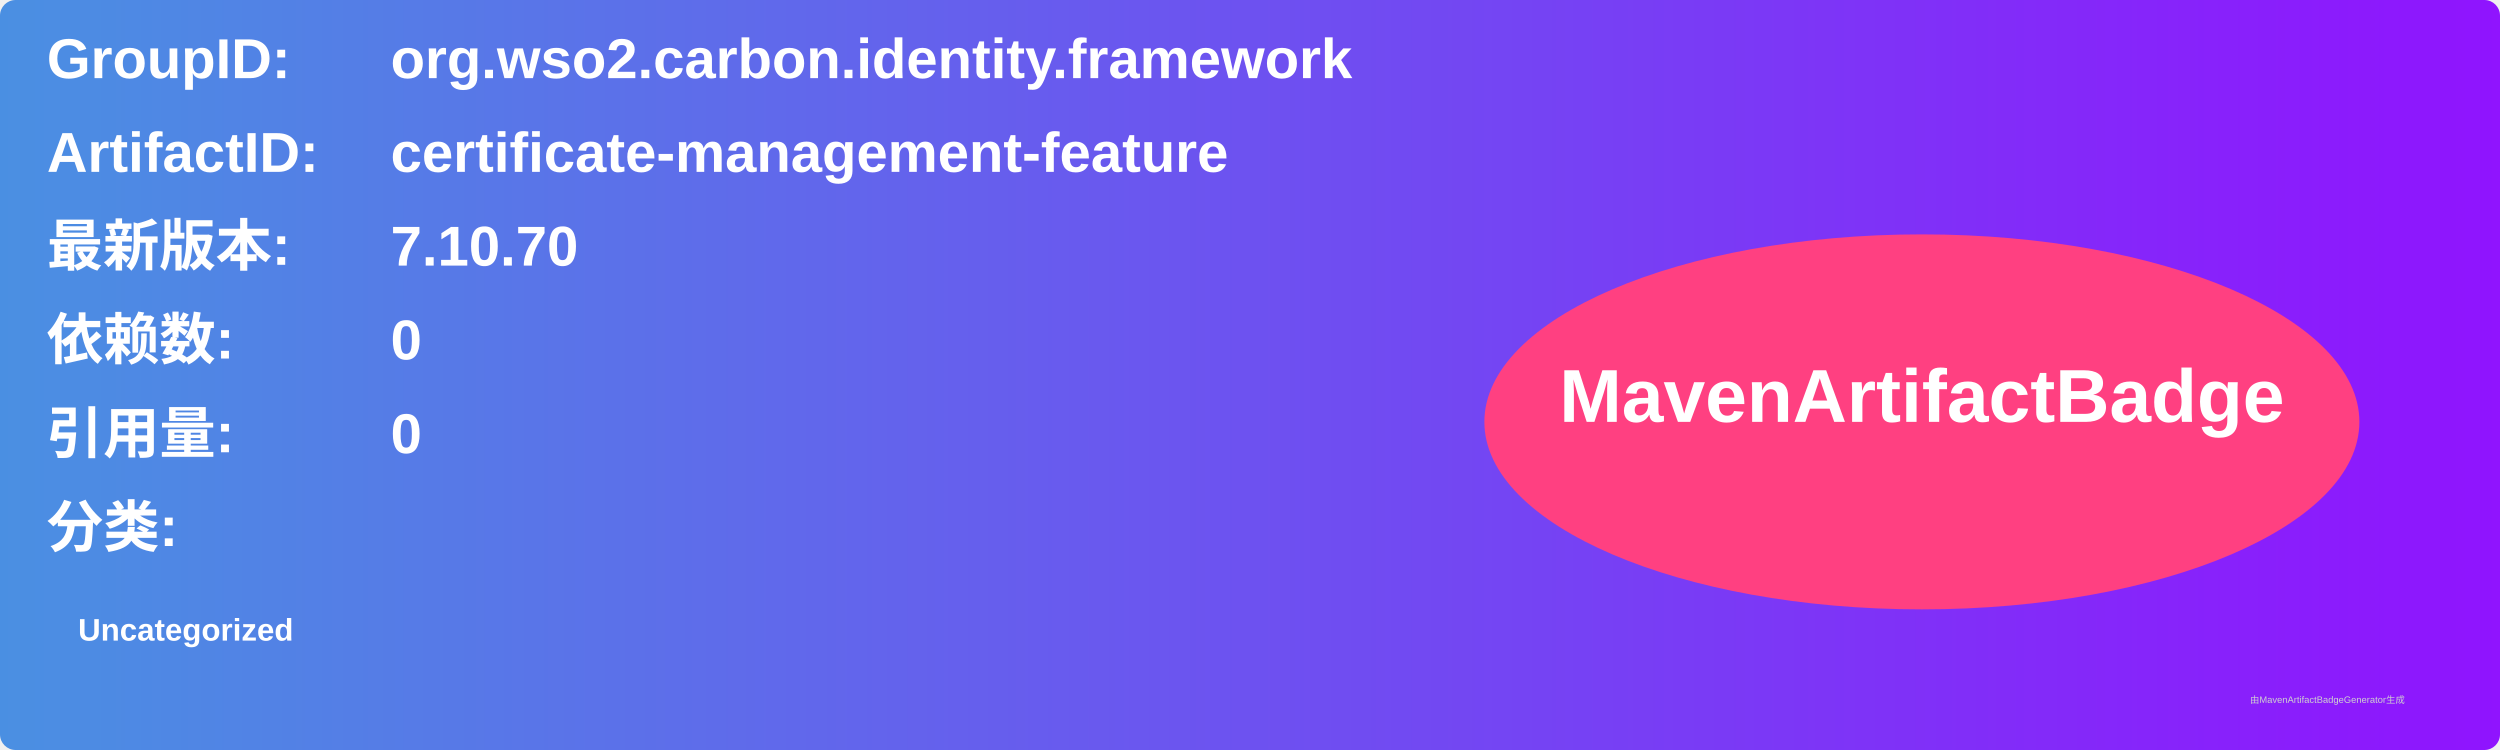
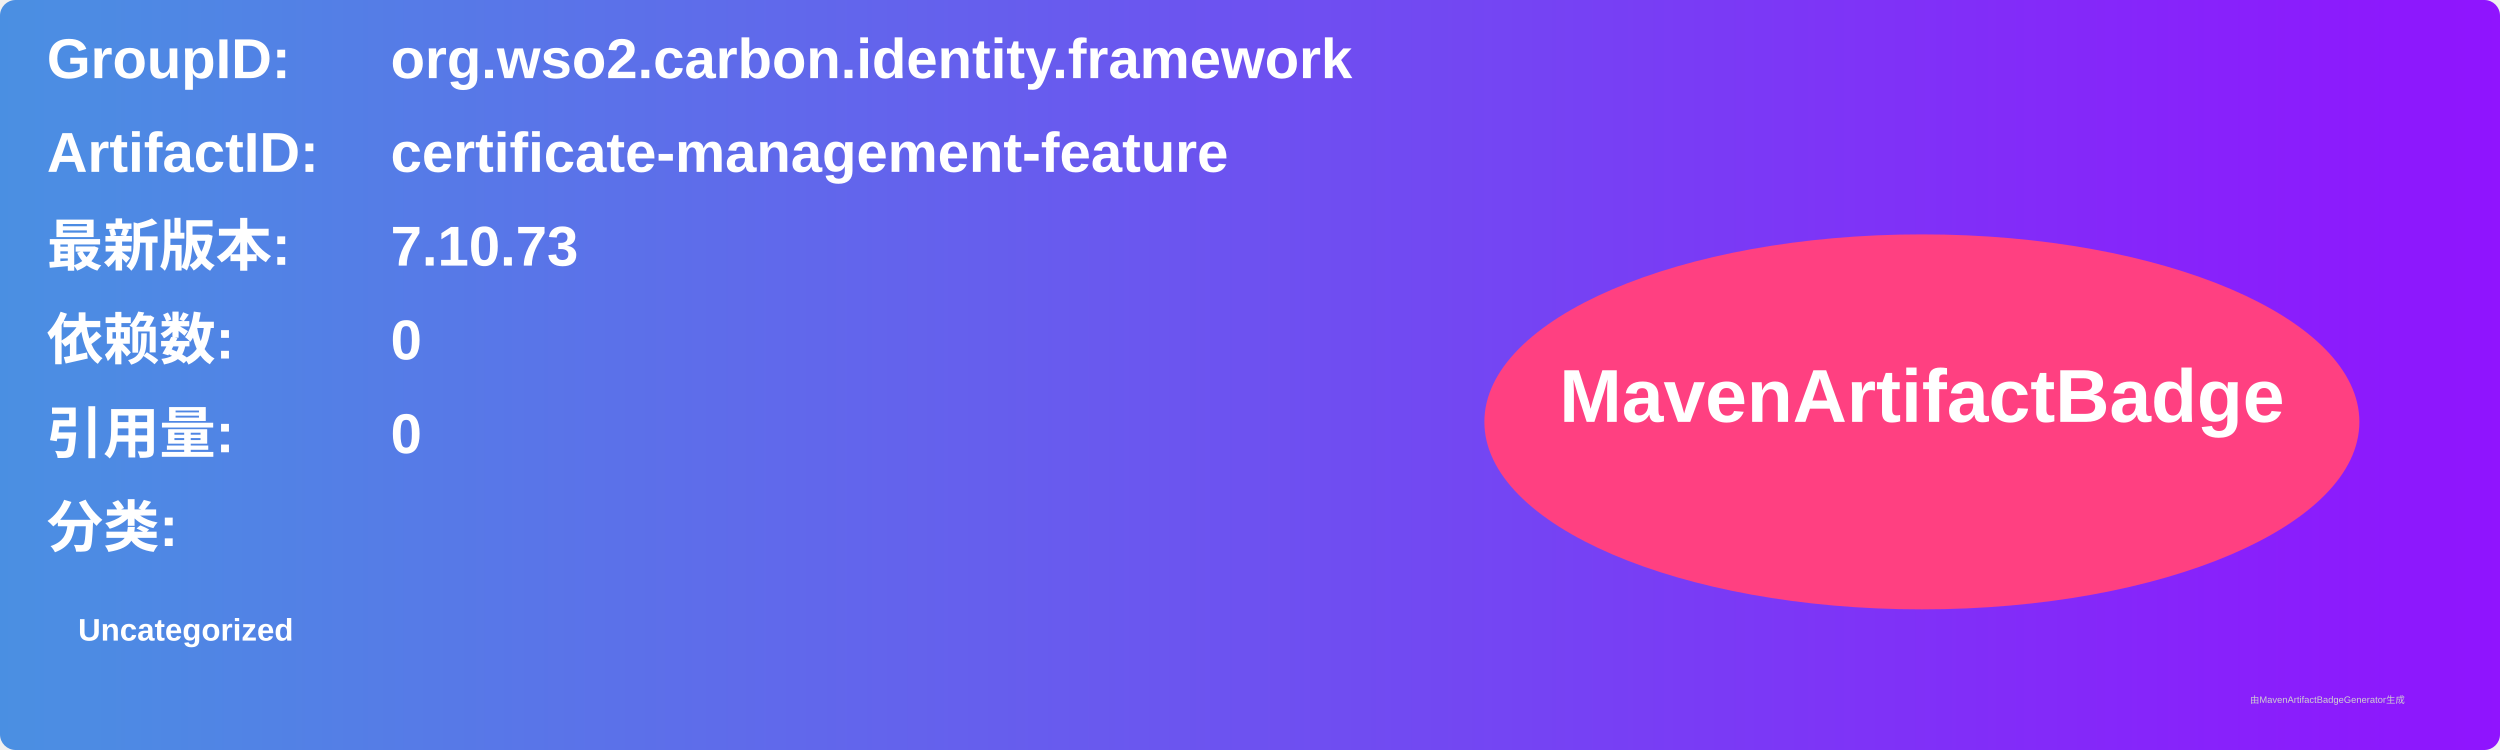
<svg xmlns="http://www.w3.org/2000/svg" width="800" height="240" viewBox="0 0 800 240">
  <linearGradient id="grad" x1="0%" y1="0%" x2="100%" y2="0%">
    <stop offset="0%" stop-color="#4a90e2" />
    <stop offset="100%" stop-color="#9013fe" />
  </linearGradient>
  <rect width="100%" height="100%" rx="5" ry="5" fill="url(#grad)" />
  <g transform="translate(15, 15)">
    <text x="0" y="10" font-family="Arial" font-size="18" fill="white" font-weight="bold" width="260">GroupID:</text>
    <text x="110" y="10" font-family="Arial" font-size="18" fill="white" font-weight="bold" width="460">org.wso2.carbon.identity.framework</text>
    <text x="0" y="40" font-family="Arial" font-size="18" fill="white" font-weight="bold" width="260">ArtifactID:</text>
    <text x="110" y="40" font-family="Arial" font-size="18" fill="white" font-weight="bold" width="460">certificate-management-feature</text>
    <text x="0" y="70" font-family="Arial" font-size="18" fill="white" font-weight="bold">最新版本:</text>
    <text x="110" y="70" font-family="Arial" font-size="18" fill="white" font-weight="bold">
-       <tspan font-weight="bold">7.10.70</tspan>
+       <tspan font-weight="bold">7.10.73</tspan>
    </text>
    <text x="0" y="100" font-family="Arial" font-size="18" fill="white" font-weight="bold">依赖数: </text>
    <text x="110" y="100" font-family="Arial" font-size="18" fill="white">
      <tspan font-weight="bold">0</tspan>
    </text>
    <text x="0" y="130" font-family="Arial" font-size="18" fill="white" font-weight="bold">引用量: </text>
    <text x="110" y="130" font-family="Arial" font-size="18" fill="white">
      <tspan font-weight="bold">0</tspan>
    </text>
    <text x="0" y="160" font-family="Arial" font-size="18" fill="white" font-weight="bold">分类:</text>
    <text x="10" y="190" font-family="Arial" font-size="10" fill="white">
      <tspan font-weight="bold">Uncategorized</tspan>
    </text>
    <ellipse cx="600" cy="120" rx="140" ry="60" fill="#ff4081" />
    <text x="600" y="120" text-anchor="middle" font-family="Arial" font-size="24" fill="white" font-weight="bold">MavenArtifactBadge</text>
  </g>
  <text x="720" y="225" font-family="Arial" font-size="3" fill="#d0d0d0">由MavenArtifactBadgeGenerator生成</text>
</svg>
